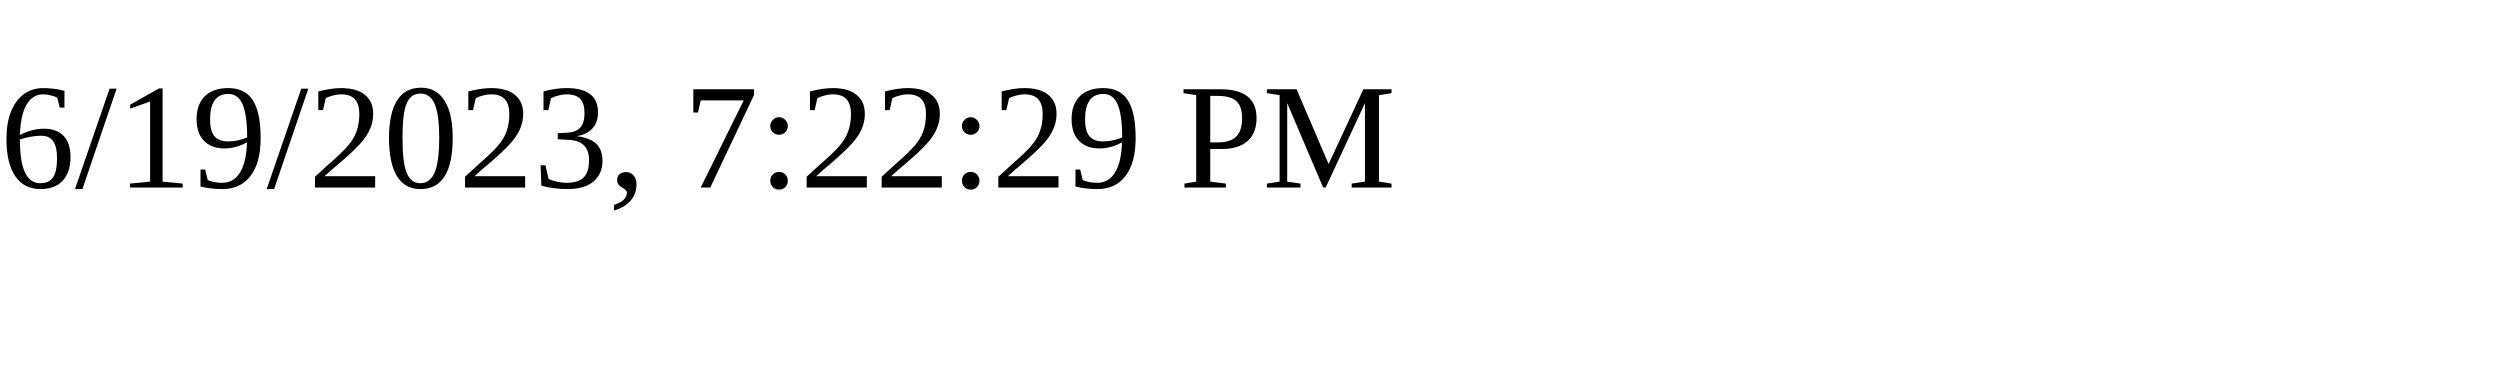
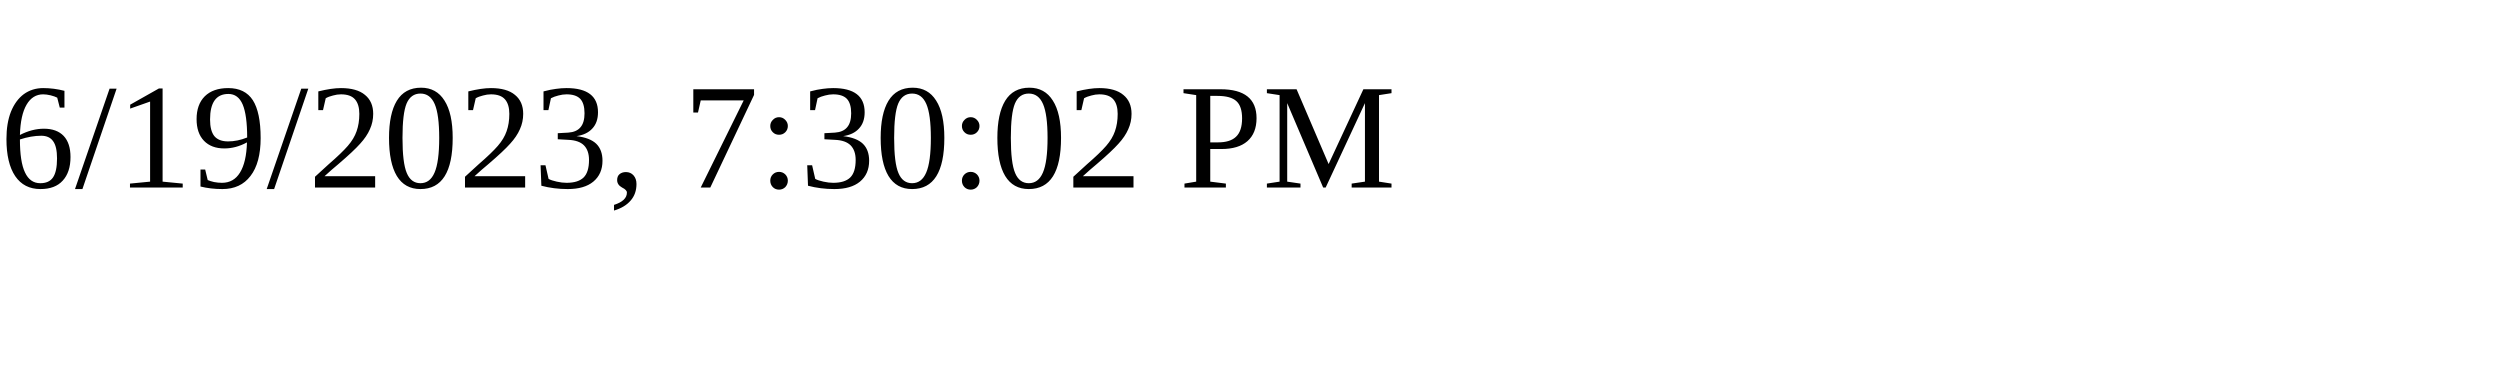
<svg xmlns="http://www.w3.org/2000/svg" height="30" width="200">
-   <text x="0" y="15">6/19/2023, 7:22:29 PM</text>
+   <text x="0" y="15">6/19/2023, 7:30:02 PM</text>
</svg>
